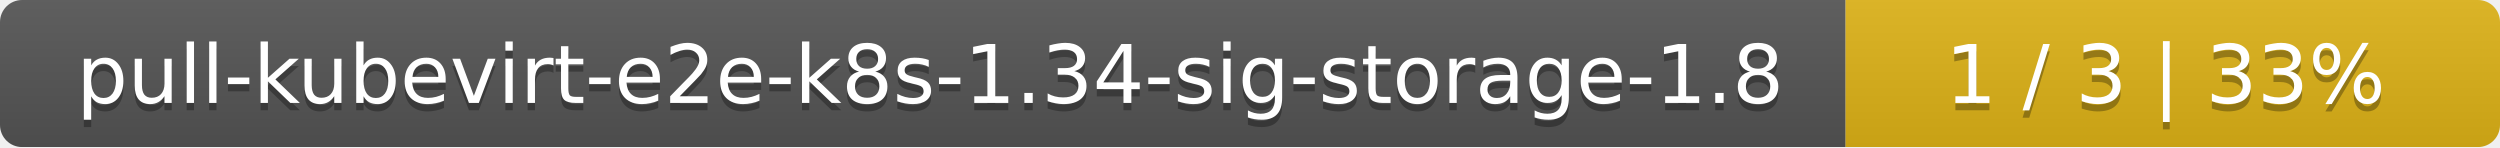
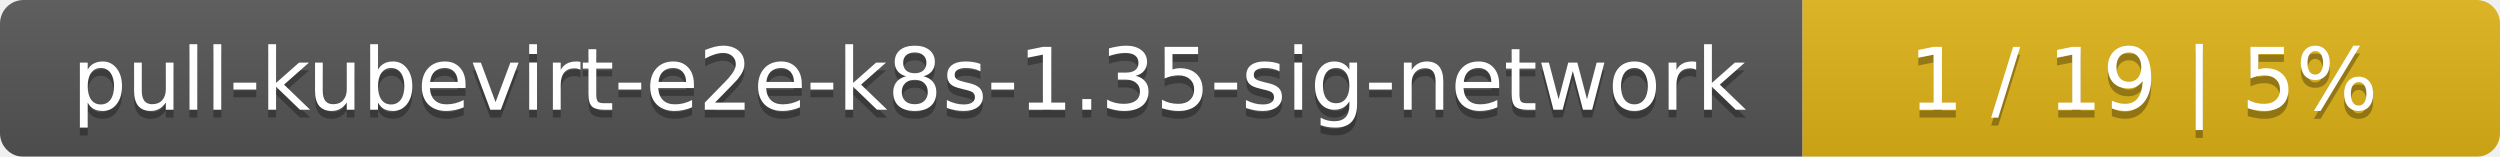
- <svg xmlns="http://www.w3.org/2000/svg" width="340" height="20">
+ <svg xmlns="http://www.w3.org/2000/svg" width="319" height="20">
  <linearGradient id="smooth" x2="0" y2="100%">
    <stop offset="0" stop-color="#bbb" stop-opacity=".1" />
    <stop offset="1" stop-opacity=".1" />
  </linearGradient>
  <mask id="round">
-     <rect width="340" height="20" rx="3" fill="#fff" />
+     <rect width="319" height="20" rx="3" fill="#fff" />
  </mask>
  <g mask="url(#round)">
-     <rect width="251" height="20" fill="#555" />
-     <rect x="251" width="89" height="20" fill="#dfb317" />
-     <rect width="340" height="20" fill="url(#smooth)" />
+     <rect width="230" height="20" fill="#555" />
+     <rect x="230" width="89" height="20" fill="#dfb317" />
+     <rect width="319" height="20" fill="url(#smooth)" />
  </g>
  <g fill="#fff" text-anchor="middle" font-family="DejaVu Sans,Verdana,Geneva,sans-serif" font-size="11">
-     <text x="126.5" y="15" fill="#010101" fill-opacity=".3">pull-kubevirt-e2e-k8s-1.34-sig-storage-1.8</text>
-     <text x="126.5" y="14">pull-kubevirt-e2e-k8s-1.34-sig-storage-1.8</text>
-     <text x="294.5" y="15" fill="#010101" fill-opacity=".3">1 / 3    |    33%</text>
-     <text x="294.5" y="14">1 / 3    |    33%</text>
+     <text x="116" y="15" fill="#010101" fill-opacity=".3">pull-kubevirt-e2e-k8s-1.35-sig-network</text>
+     <text x="116" y="14">pull-kubevirt-e2e-k8s-1.35-sig-network</text>
+     <text x="273.5" y="15" fill="#010101" fill-opacity=".3">1 / 19    |    5%</text>
+     <text x="273.5" y="14">1 / 19    |    5%</text>
  </g>
</svg>
